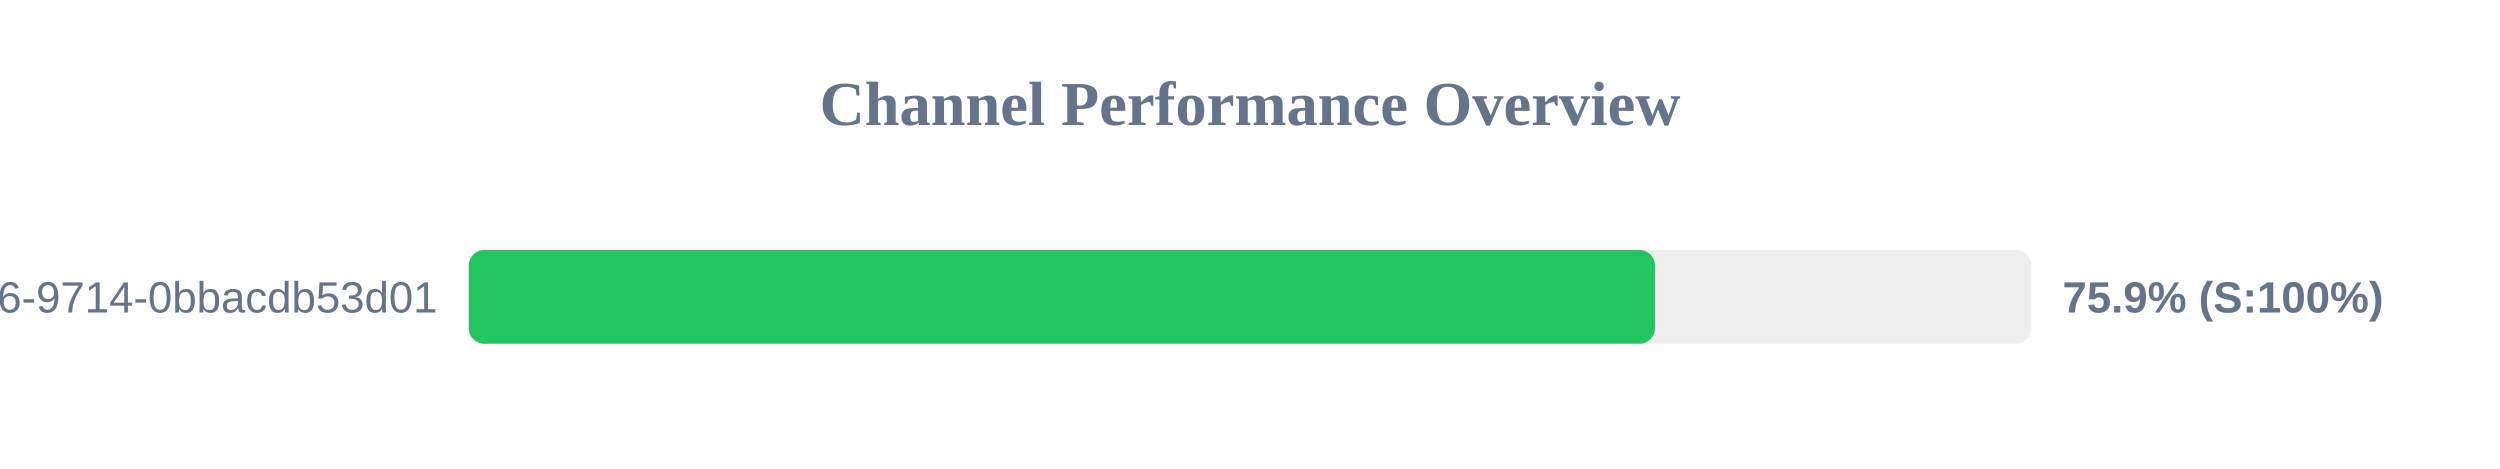
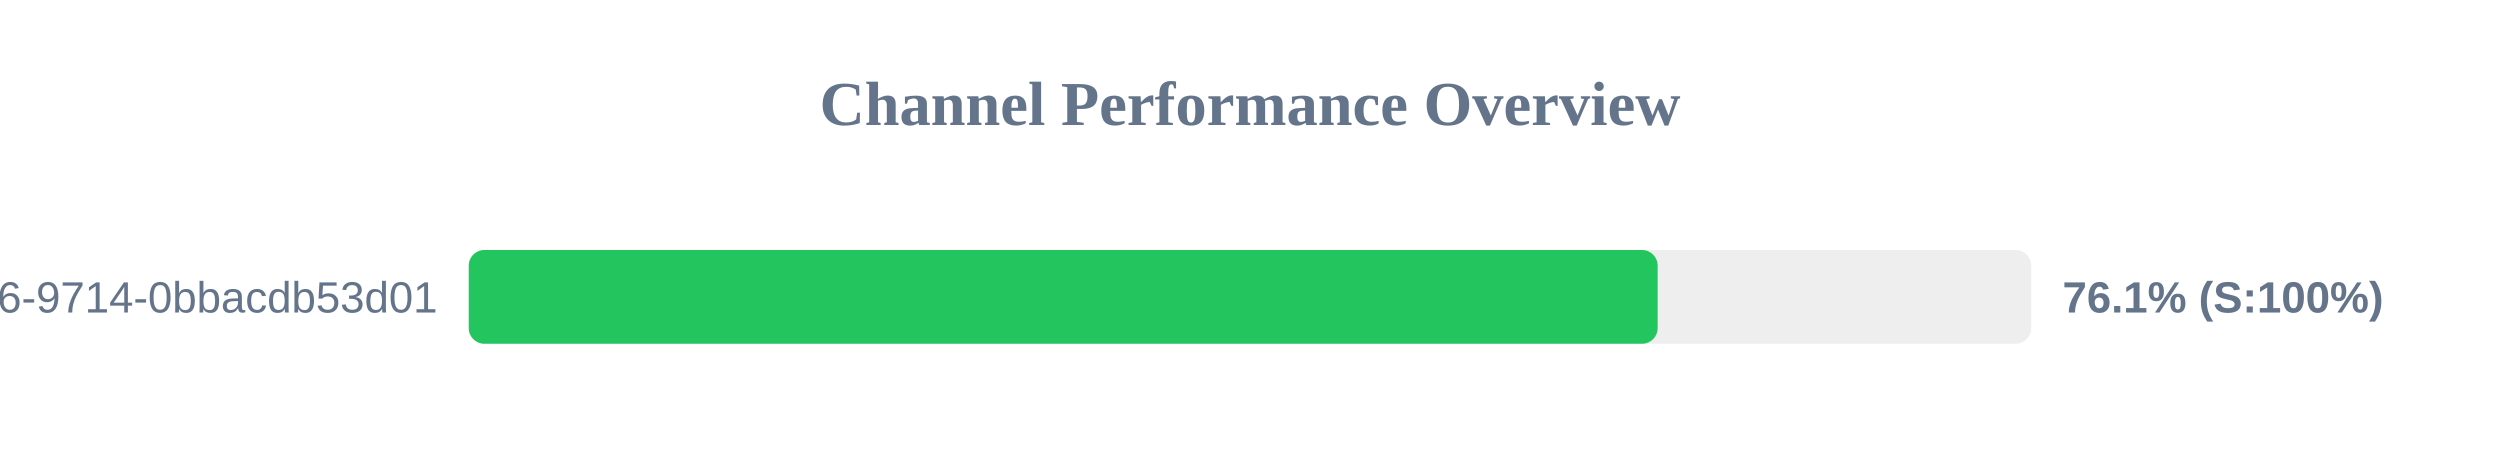
<svg xmlns="http://www.w3.org/2000/svg" width="800" height="150" version="1.1">
  <style>
        .row { font: 14px Arial; fill: #64748b; }
        .score { font: bold 14px Arial; fill: #64748b; }
    </style>
  <text x="400" y="40" text-anchor="middle" font-size="20px" font-weight="bold" fill="#64748b">Channel Performance Overview</text>
  <rect x="150" y="80" width="500" height="30" fill="#eee" rx="5" />
-   <rect x="150" y="80" width="379.6" height="30" fill="#22c55e" rx="5" />
+   <rect x="150" y="80" width="380.45" height="30" fill="#22c55e" rx="5" />
  <text x="140" y="100" text-anchor="end" class="row">?uuid=23125f6e-ec56-4c26-9714-0bbacdb53d01</text>
-   <text x="660" y="100" text-anchor="start" class="score">75.9% (S:100%)</text>
+   <text x="660" y="100" text-anchor="start" class="score">76.1% (S:100%)</text>
</svg>
